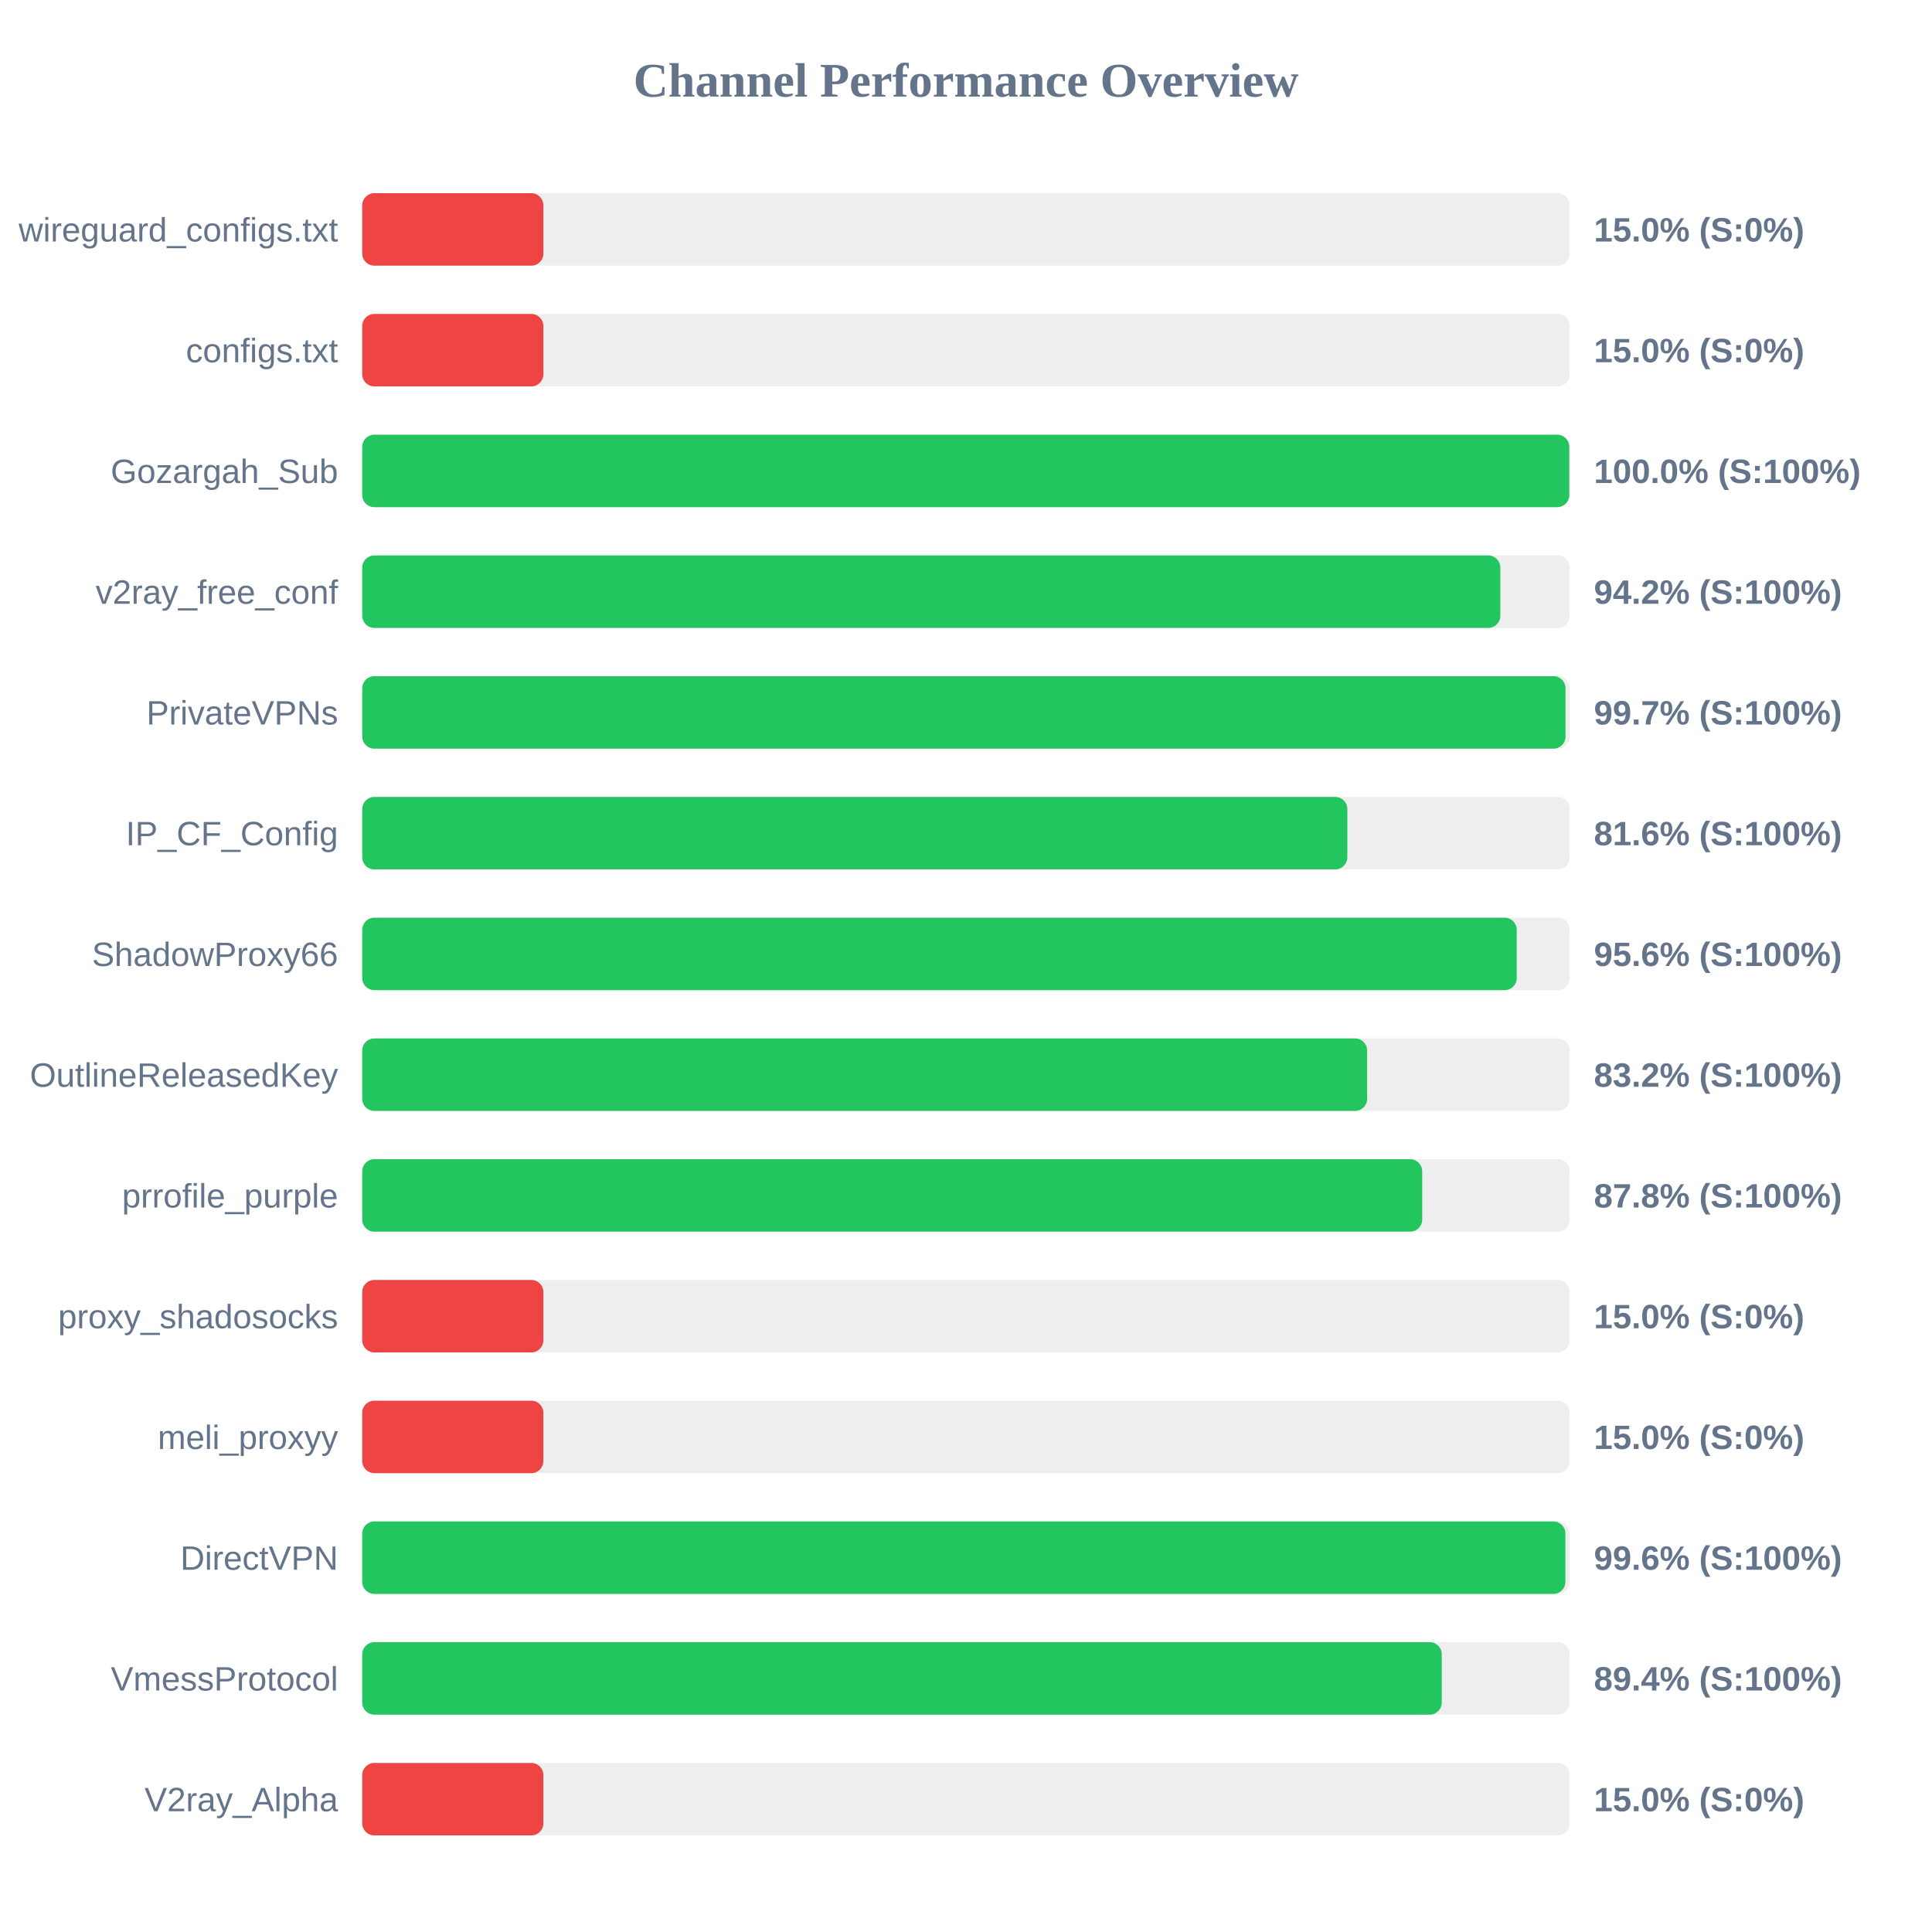
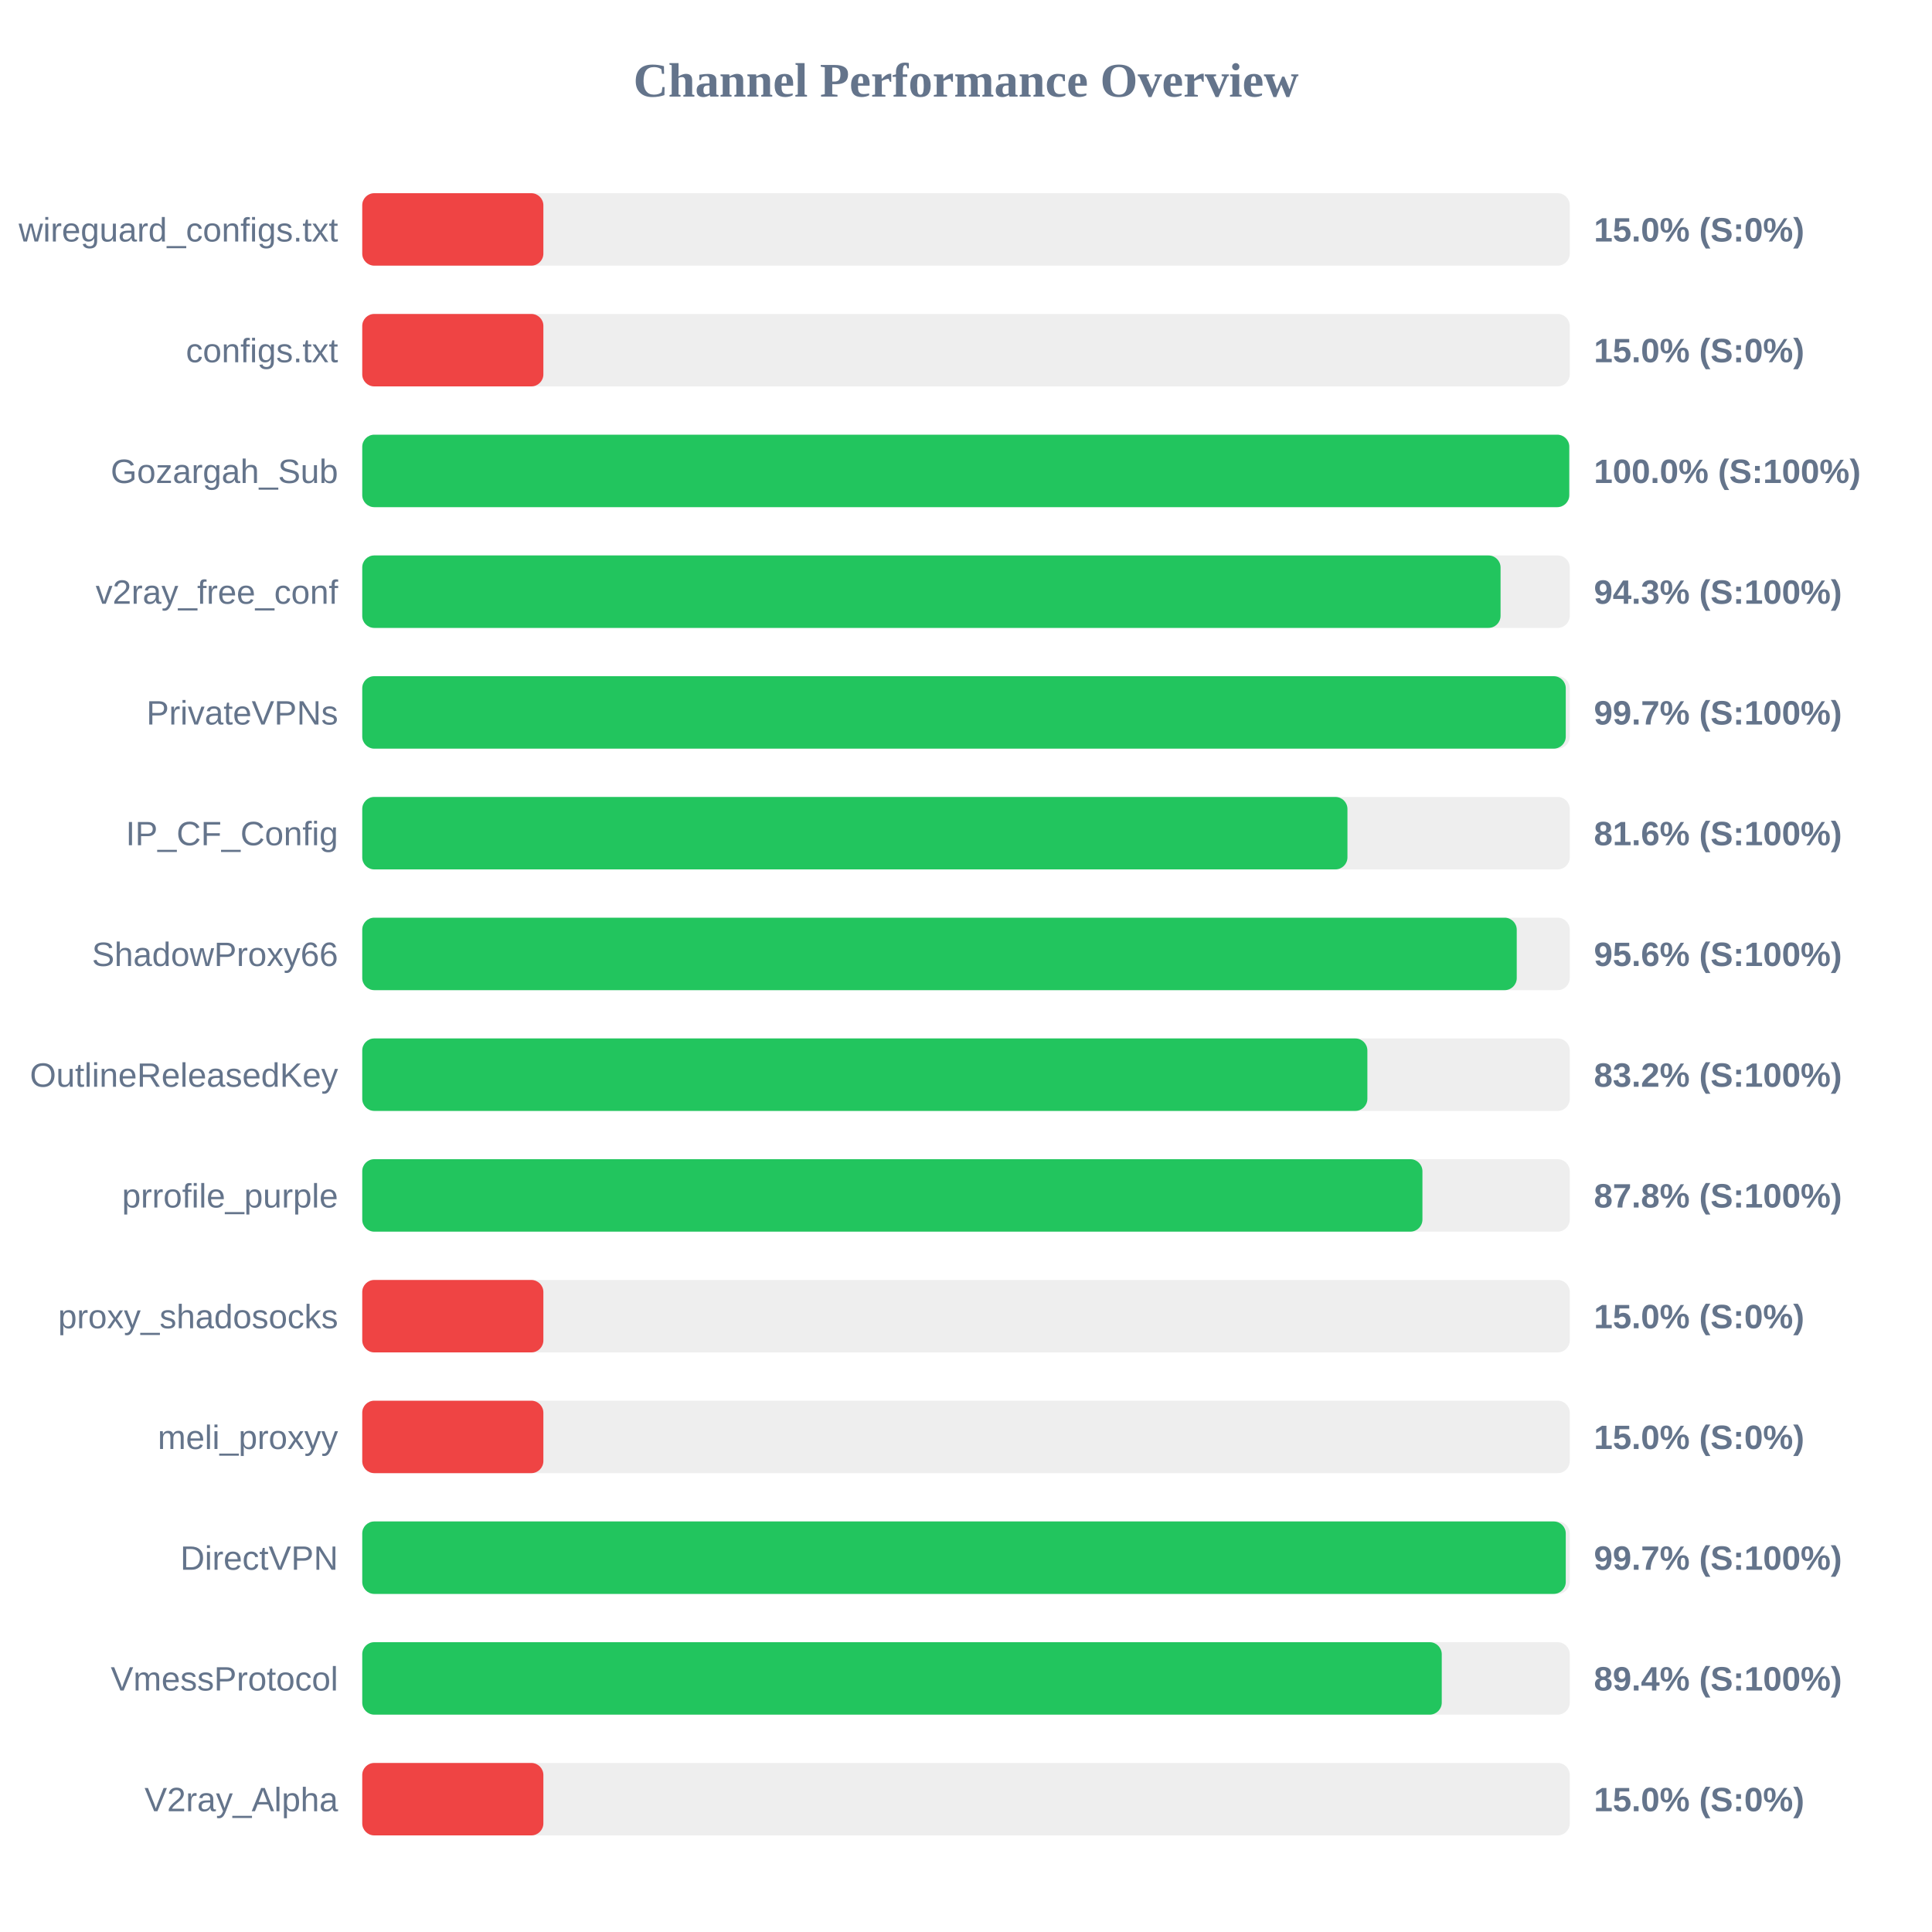
<svg xmlns="http://www.w3.org/2000/svg" width="800" height="800" version="1.1">
  <style>
        .row { font: 14px Arial; fill: #64748b; }
        .score { font: bold 14px Arial; fill: #64748b; }
    </style>
  <text x="400" y="40" text-anchor="middle" font-size="20px" font-weight="bold" fill="#64748b">Channel Performance Overview</text>
  <rect x="150" y="80" width="500" height="30" fill="#eee" rx="5" />
  <rect x="150" y="80" width="75.0" height="30" fill="#ef4444" rx="5" />
  <text x="140" y="100" text-anchor="end" class="row">wireguard_configs.txt</text>
  <text x="660" y="100" text-anchor="start" class="score">15.0% (S:0%)</text>
  <rect x="150" y="130" width="500" height="30" fill="#eee" rx="5" />
  <rect x="150" y="130" width="75.0" height="30" fill="#ef4444" rx="5" />
  <text x="140" y="150" text-anchor="end" class="row">configs.txt</text>
  <text x="660" y="150" text-anchor="start" class="score">15.0% (S:0%)</text>
  <rect x="150" y="180" width="500" height="30" fill="#eee" rx="5" />
  <rect x="150" y="180" width="499.8" height="30" fill="#22c55e" rx="5" />
  <text x="140" y="200" text-anchor="end" class="row">Gozargah_Sub</text>
  <text x="660" y="200" text-anchor="start" class="score">100.0% (S:100%)</text>
  <rect x="150" y="230" width="500" height="30" fill="#eee" rx="5" />
-   <rect x="150" y="230" width="471.25" height="30" fill="#22c55e" rx="5" />
+   <rect x="150" y="230" width="471.35" height="30" fill="#22c55e" rx="5" />
  <text x="140" y="250" text-anchor="end" class="row">v2ray_free_conf</text>
-   <text x="660" y="250" text-anchor="start" class="score">94.2% (S:100%)</text>
+   <text x="660" y="250" text-anchor="start" class="score">94.3% (S:100%)</text>
  <rect x="150" y="280" width="500" height="30" fill="#eee" rx="5" />
-   <rect x="150" y="280" width="498.25" height="30" fill="#22c55e" rx="5" />
+   <rect x="150" y="280" width="498.35" height="30" fill="#22c55e" rx="5" />
  <text x="140" y="300" text-anchor="end" class="row">PrivateVPNs</text>
  <text x="660" y="300" text-anchor="start" class="score">99.7% (S:100%)</text>
  <rect x="150" y="330" width="500" height="30" fill="#eee" rx="5" />
-   <rect x="150" y="330" width="407.9" height="30" fill="#22c55e" rx="5" />
+   <rect x="150" y="330" width="407.95" height="30" fill="#22c55e" rx="5" />
  <text x="140" y="350" text-anchor="end" class="row">IP_CF_Config</text>
  <text x="660" y="350" text-anchor="start" class="score">81.6% (S:100%)</text>
  <rect x="150" y="380" width="500" height="30" fill="#eee" rx="5" />
  <rect x="150" y="380" width="478.05" height="30" fill="#22c55e" rx="5" />
  <text x="140" y="400" text-anchor="end" class="row">ShadowProxy66</text>
  <text x="660" y="400" text-anchor="start" class="score">95.6% (S:100%)</text>
  <rect x="150" y="430" width="500" height="30" fill="#eee" rx="5" />
-   <rect x="150" y="430" width="416.1" height="30" fill="#22c55e" rx="5" />
+   <rect x="150" y="430" width="416.2" height="30" fill="#22c55e" rx="5" />
  <text x="140" y="450" text-anchor="end" class="row">OutlineReleasedKey</text>
  <text x="660" y="450" text-anchor="start" class="score">83.2% (S:100%)</text>
  <rect x="150" y="480" width="500" height="30" fill="#eee" rx="5" />
-   <rect x="150" y="480" width="438.9" height="30" fill="#22c55e" rx="5" />
+   <rect x="150" y="480" width="439.0" height="30" fill="#22c55e" rx="5" />
  <text x="140" y="500" text-anchor="end" class="row">prrofile_purple</text>
  <text x="660" y="500" text-anchor="start" class="score">87.8% (S:100%)</text>
  <rect x="150" y="530" width="500" height="30" fill="#eee" rx="5" />
  <rect x="150" y="530" width="75.0" height="30" fill="#ef4444" rx="5" />
  <text x="140" y="550" text-anchor="end" class="row">proxy_shadosocks</text>
  <text x="660" y="550" text-anchor="start" class="score">15.0% (S:0%)</text>
  <rect x="150" y="580" width="500" height="30" fill="#eee" rx="5" />
  <rect x="150" y="580" width="75.0" height="30" fill="#ef4444" rx="5" />
  <text x="140" y="600" text-anchor="end" class="row">meli_proxyy</text>
  <text x="660" y="600" text-anchor="start" class="score">15.0% (S:0%)</text>
  <rect x="150" y="630" width="500" height="30" fill="#eee" rx="5" />
-   <rect x="150" y="630" width="498.2" height="30" fill="#22c55e" rx="5" />
+   <rect x="150" y="630" width="498.35" height="30" fill="#22c55e" rx="5" />
  <text x="140" y="650" text-anchor="end" class="row">DirectVPN</text>
-   <text x="660" y="650" text-anchor="start" class="score">99.6% (S:100%)</text>
+   <text x="660" y="650" text-anchor="start" class="score">99.7% (S:100%)</text>
  <rect x="150" y="680" width="500" height="30" fill="#eee" rx="5" />
  <rect x="150" y="680" width="447.0" height="30" fill="#22c55e" rx="5" />
  <text x="140" y="700" text-anchor="end" class="row">VmessProtocol</text>
  <text x="660" y="700" text-anchor="start" class="score">89.4% (S:100%)</text>
  <rect x="150" y="730" width="500" height="30" fill="#eee" rx="5" />
  <rect x="150" y="730" width="75.0" height="30" fill="#ef4444" rx="5" />
  <text x="140" y="750" text-anchor="end" class="row">V2ray_Alpha</text>
  <text x="660" y="750" text-anchor="start" class="score">15.0% (S:0%)</text>
</svg>
